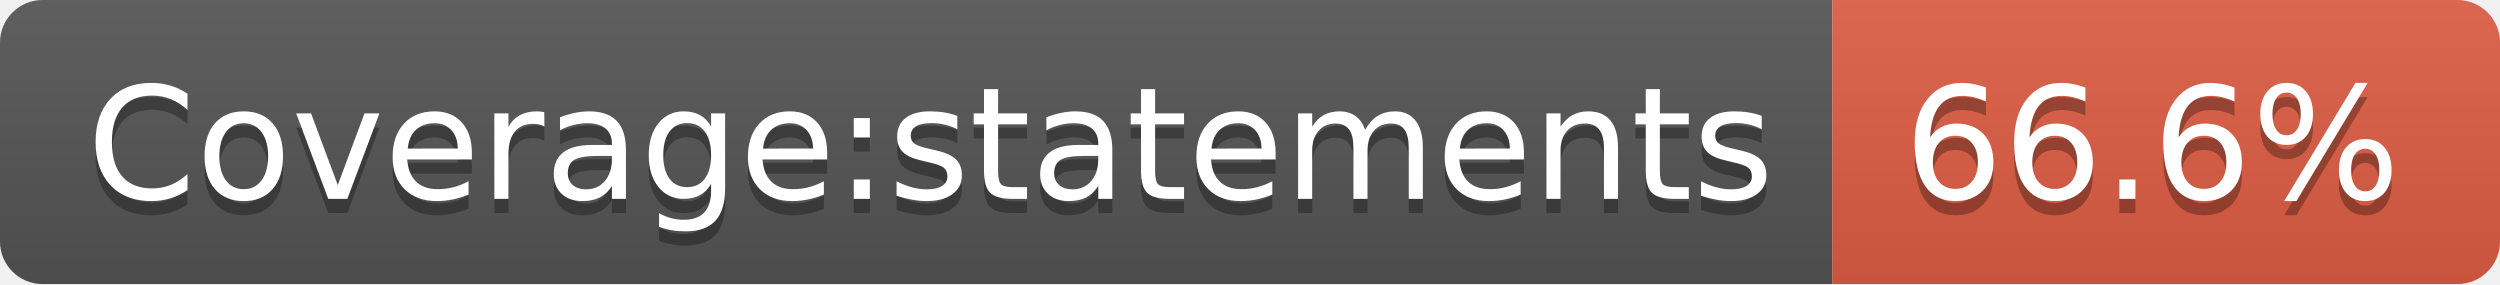
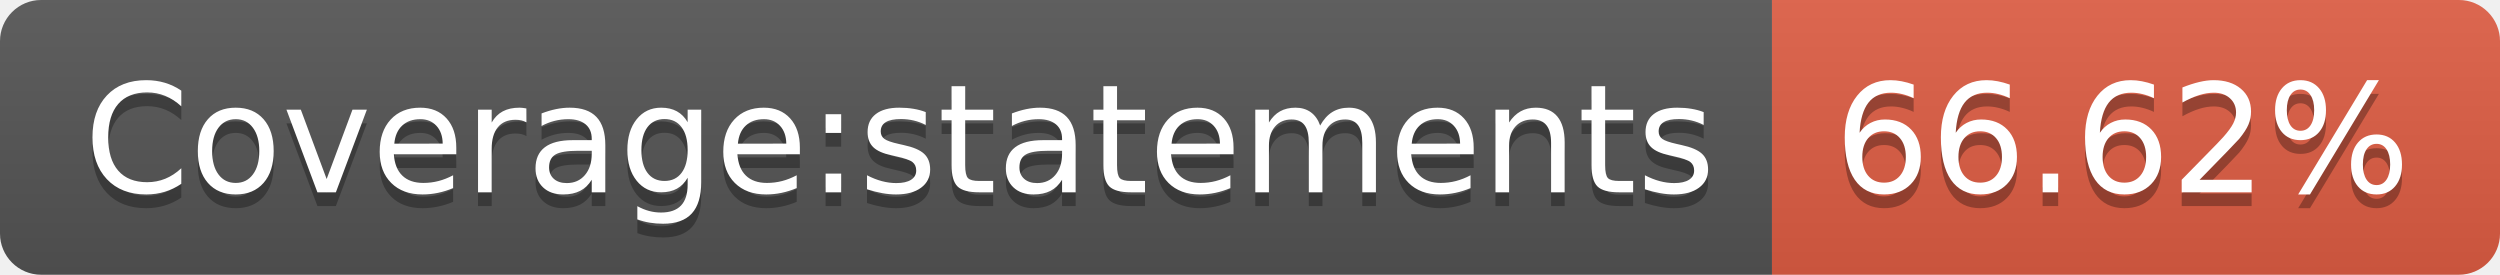
- <svg xmlns="http://www.w3.org/2000/svg" width="176" height="20" role="img" aria-label="Coverage:statements: 66.6%">
+ <svg xmlns="http://www.w3.org/2000/svg" width="182" height="20" role="img" aria-label="Coverage:statements: 66.62%">
  <linearGradient id="s" x2="0" y2="100%">
    <stop offset="0" stop-color="#bbb" stop-opacity=".1" />
    <stop offset="1" stop-opacity=".1" />
  </linearGradient>
  <clipPath id="r">
-     <rect width="176" height="20" rx="3" fill="#fff" />
+     <rect width="182" height="20" rx="3" fill="#fff" />
  </clipPath>
  <g clip-path="url(#r)">
    <rect width="129" height="20" fill="#555" />
-     <rect x="129" width="47" height="20" fill="#e05d44" />
-     <rect width="176" height="20" fill="url(#s)" />
+     <rect x="129" width="53" height="20" fill="#e05d44" />
+     <rect width="182" height="20" fill="url(#s)" />
  </g>
  <g fill="#fff" text-anchor="middle" font-family="Verdana,Geneva,DejaVu Sans,sans-serif" text-rendering="geometricPrecision" font-size="110">
    <text aria-hidden="true" x="655" y="150" fill="#010101" fill-opacity=".3" transform="scale(.1)" textLength="1190">Coverage:statements</text>
    <text x="655" y="140" transform="scale(.1)" fill="#fff" textLength="1190">Coverage:statements</text>
-     <text aria-hidden="true" x="1515" y="150" fill="#010101" fill-opacity=".3" transform="scale(.1)" textLength="370">66.6%</text>
-     <text x="1515" y="140" transform="scale(.1)" fill="#fff" textLength="370">66.6%</text>
+     <text aria-hidden="true" x="1545" y="150" fill="#010101" fill-opacity=".3" transform="scale(.1)" textLength="430">66.62%</text>
+     <text x="1545" y="140" transform="scale(.1)" fill="#fff" textLength="430">66.62%</text>
  </g>
</svg>
